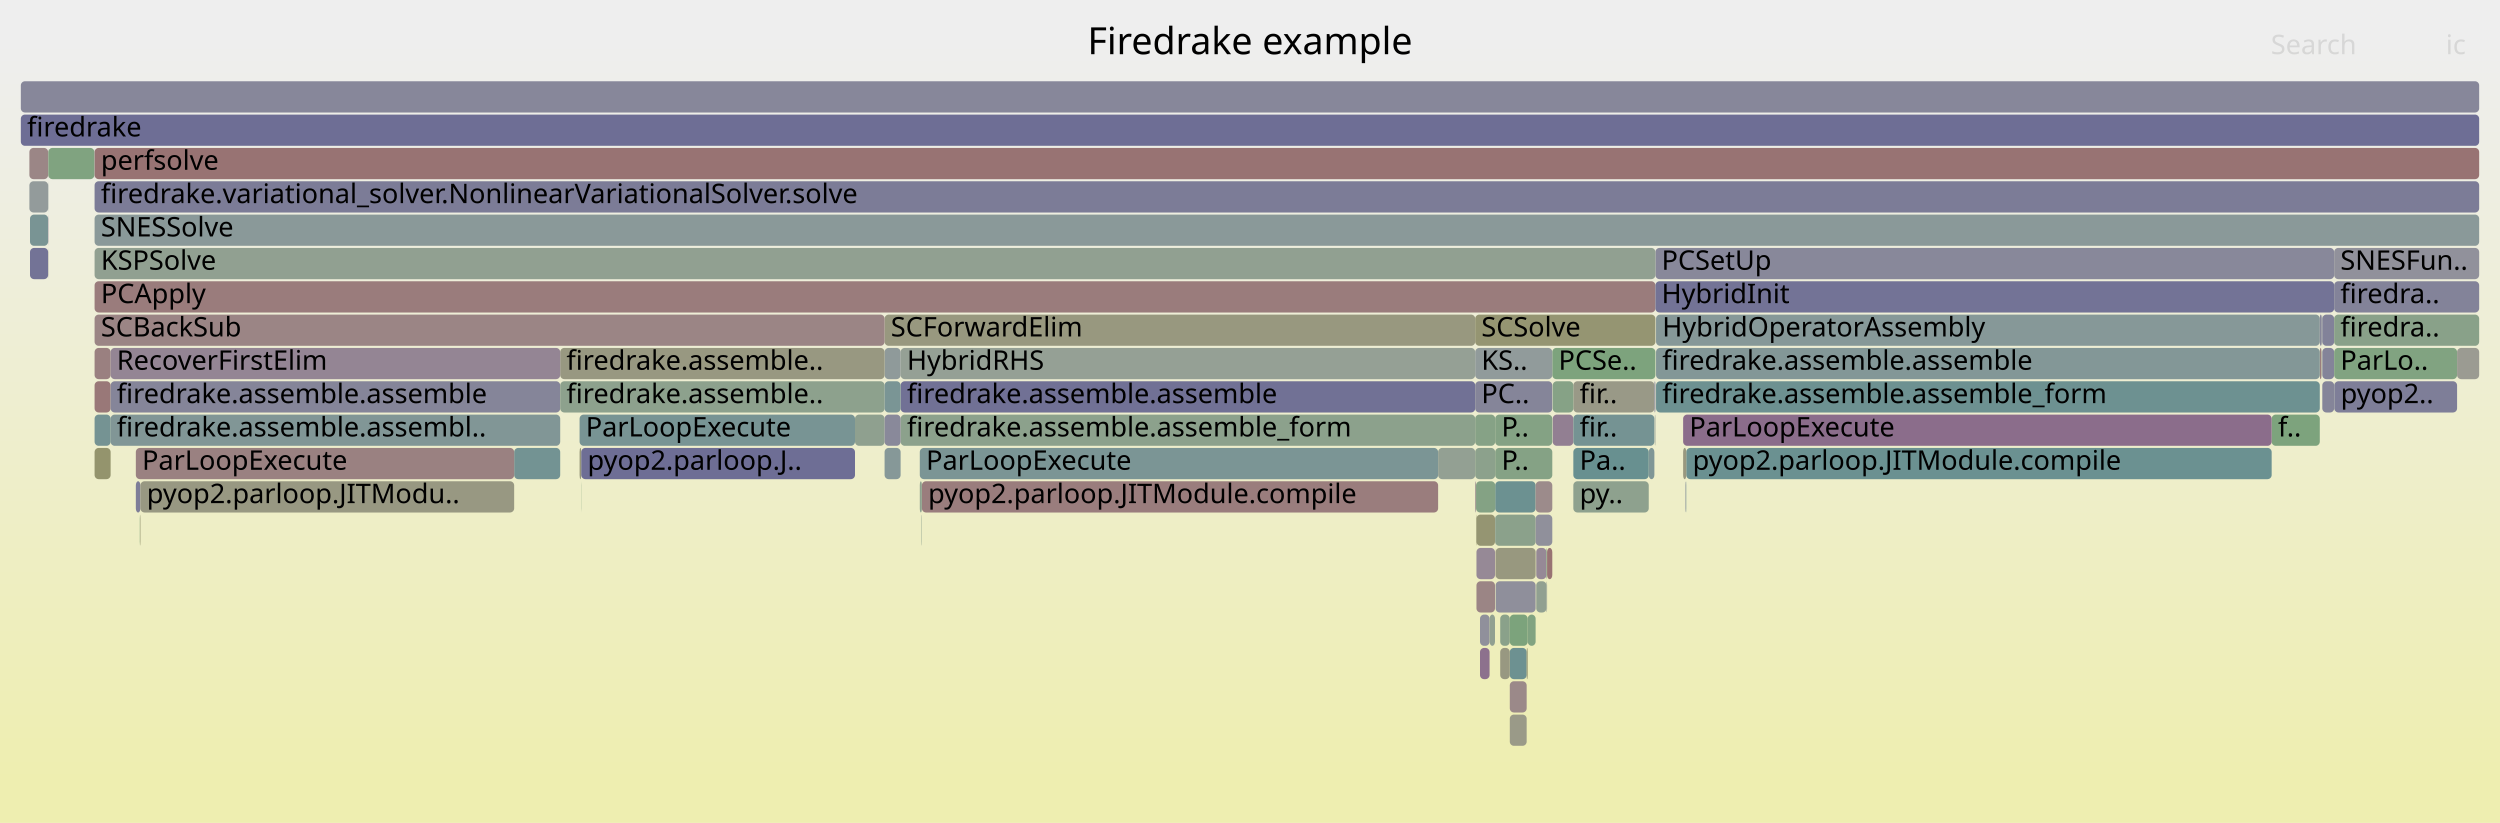
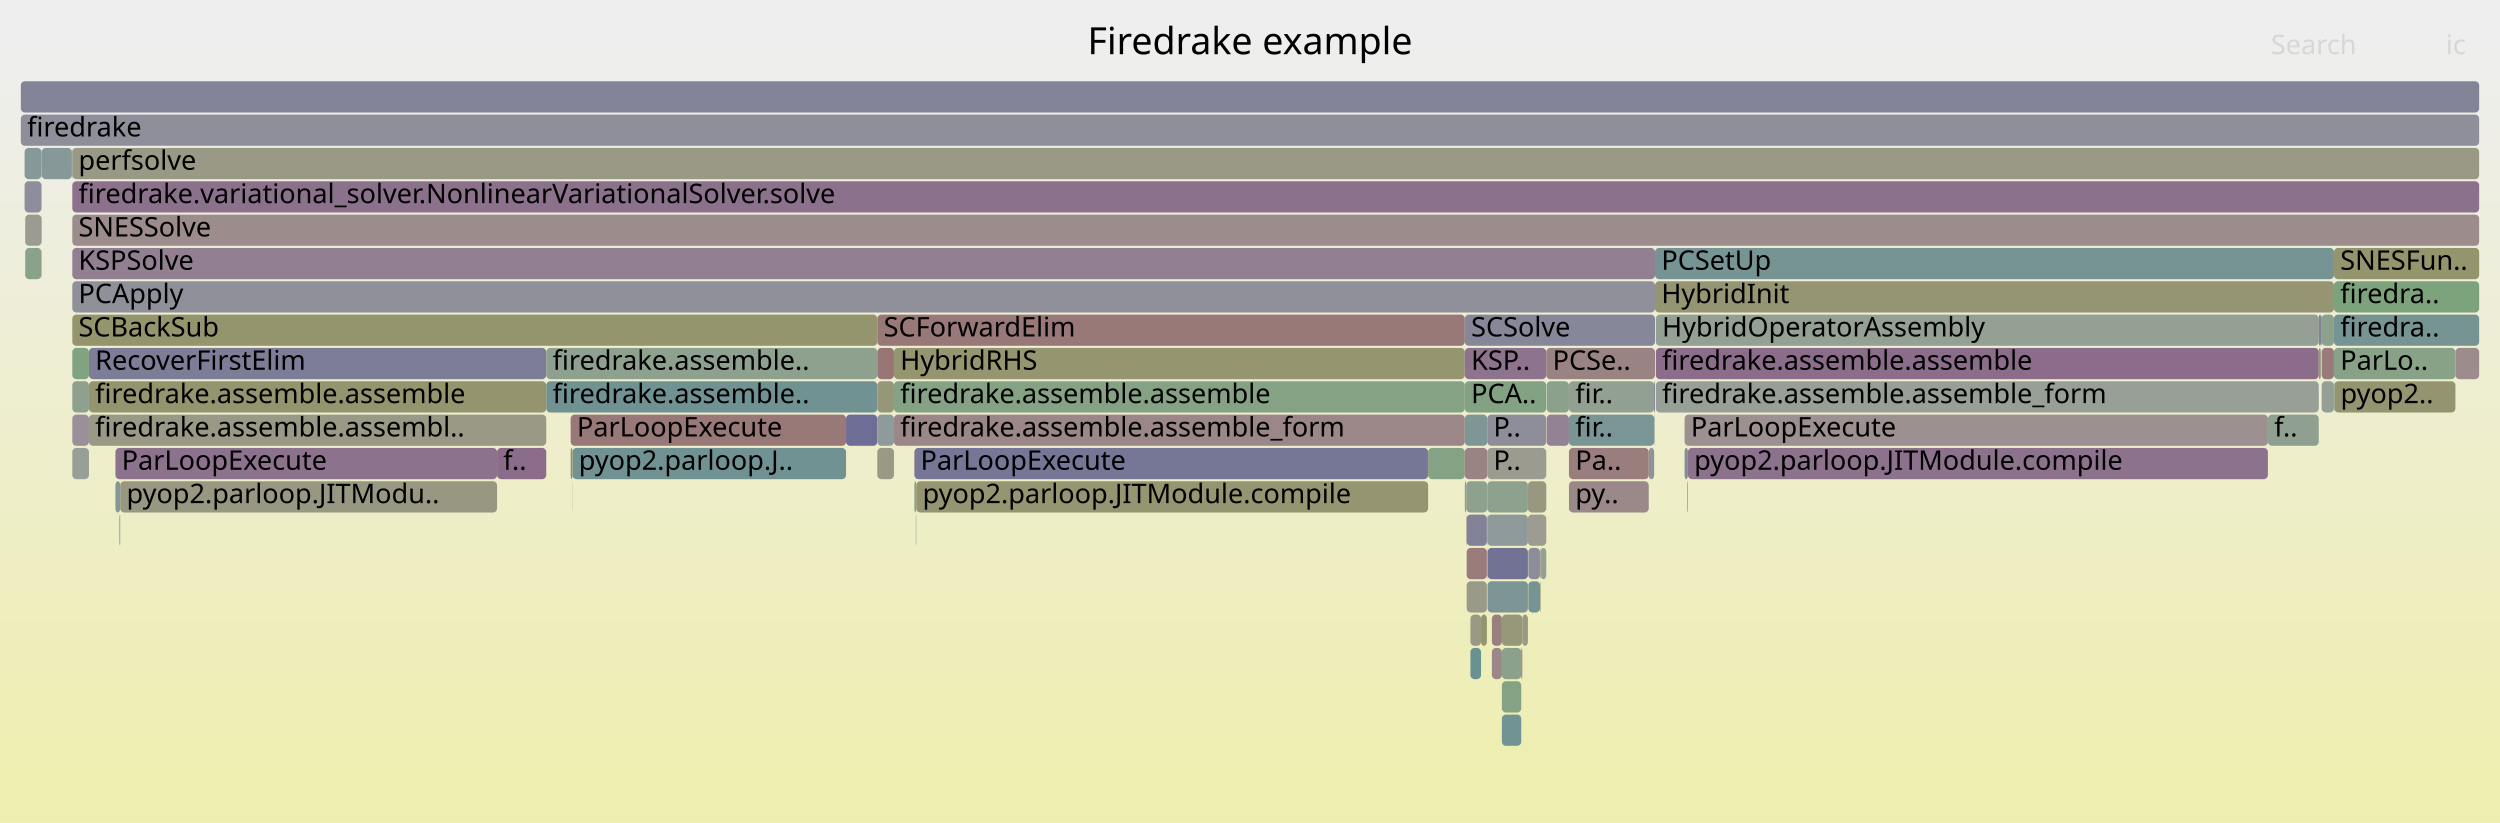
<svg xmlns="http://www.w3.org/2000/svg" version="1.1" width="1200" height="395" viewBox="0 0 1200 395">
  <defs>
    <linearGradient id="background" y1="0" y2="1" x1="0" x2="0">
      <stop stop-color="#eeeeee" offset="5%" />
      <stop stop-color="#eeeeb0" offset="95%" />
    </linearGradient>
  </defs>
  <style type="text/css">
	text { font-family:Verdana; font-size:13px; fill:rgb(0,0,0); }
	#search, #ignorecase { opacity:0.1; cursor:pointer; }
	#search:hover, #search.show, #ignorecase:hover, #ignorecase.show { opacity:1; }
	#subtitle { text-anchor:middle; font-color:rgb(160,160,160); }
	#title { text-anchor:middle; font-size:18px}
	#unzoom { cursor:pointer; }
	#frames &gt; *:hover { stroke:black; stroke-width:0.5; cursor:pointer; }
	.hide { display:none; }
	.parent { opacity:0.5; }
</style>
  <rect x="0.0" y="0" width="1200.0" height="395.0" fill="url(#background)" />
  <text id="title" x="600.00" y="26">Firedrake example</text>
  <text id="details" x="10.00" y="377"> </text>
  <text id="unzoom" x="10.00" y="26" class="hide">Reset Zoom</text>
  <text id="search" x="1090.00" y="26">Search</text>
  <text id="ignorecase" x="1174.00" y="26">ic</text>
  <text id="matched" x="1090.00" y="377"> </text>
  <g id="frames">
    <g>
-       <rect x="441.5" y="215" width="248.8" height="15.0" fill="rgb(122.926,148.907,148.907)" rx="2" ry="2" />
-       <text x="444.54" y="225.5">ParLoopExecute</text>
-     </g>
-     <g>
-       <rect x="45.4" y="71" width="1144.6" height="15.0" fill="rgb(152.411,115.154,115.154)" rx="2" ry="2" />
-       <text x="48.42" y="81.5">perfsolve</text>
-     </g>
-     <g>
-       <rect x="690.3" y="215" width="17.8" height="15.0" fill="rgb(147.385,159.728,147.385)" rx="2" ry="2" />
-       <text x="693.29" y="225.5" />
-     </g>
-     <g>
-       <rect x="794.6" y="119" width="325.8" height="15.0" fill="rgb(136.49,136.49,153.837)" rx="2" ry="2" />
-       <text x="797.55" y="129.5">PCSetUp</text>
-     </g>
-     <g>
-       <rect x="809.0" y="231" width="0.2" height="15.0" fill="rgb(135.833,135.833,153.71)" rx="2" ry="2" />
-       <text x="812.05" y="241.5" />
-     </g>
-     <g>
-       <rect x="720.1" y="295" width="4.6" height="15.0" fill="rgb(137.551,161.329,137.551)" rx="2" ry="2" />
-       <text x="723.13" y="305.5" />
-     </g>
-     <g>
-       <rect x="45.4" y="167" width="7.7" height="15.0" fill="rgb(154.121,128.257,128.257)" rx="2" ry="2" />
-       <text x="48.42" y="177.5" />
-     </g>
-     <g>
-       <rect x="745.1" y="167" width="49.5" height="15.0" fill="rgb(124.757,163.412,124.757)" rx="2" ry="2" />
-       <text x="748.09" y="177.5">PCSe..</text>
-     </g>
-     <g>
-       <rect x="45.4" y="183" width="7.7" height="15.0" fill="rgb(153.06,120.127,120.127)" rx="2" ry="2" />
-       <text x="48.42" y="193.5" />
-     </g>
-     <g>
-       <rect x="45.4" y="103" width="1144.6" height="15.0" fill="rgb(137.661,152.727,152.727)" rx="2" ry="2" />
-       <text x="48.42" y="113.5">SNESSolve</text>
-     </g>
-     <g>
-       <rect x="1114.4" y="151" width="0.3" height="15.0" fill="rgb(147.119,155.179,155.179)" rx="2" ry="2" />
-       <text x="1117.45" y="161.5" />
-     </g>
-     <g>
-       <rect x="67.1" y="247" width="0.1" height="15.0" fill="rgb(123.915,163.549,123.915)" rx="2" ry="2" />
-       <text x="70.05" y="257.5" />
-     </g>
-     <g>
-       <rect x="717.7" y="247" width="19.4" height="15.0" fill="rgb(139.423,161.024,139.423)" rx="2" ry="2" />
-       <text x="720.72" y="257.5" />
-     </g>
-     <g>
-       <rect x="708.7" y="263" width="8.9" height="15.0" fill="rgb(149.649,136.6,149.649)" rx="2" ry="2" />
-       <text x="711.71" y="273.5" />
-     </g>
-     <g>
-       <rect x="14.1" y="87" width="9.0" height="15.0" fill="rgb(146.616,155.049,155.049)" rx="2" ry="2" />
-       <text x="17.13" y="97.5" />
-     </g>
-     <g>
-       <rect x="1120.4" y="119" width="69.6" height="15.0" fill="rgb(144.545,144.545,155.396)" rx="2" ry="2" />
-       <text x="1123.38" y="129.5">SNESFun..</text>
-     </g>
-     <g>
-       <rect x="14.4" y="119" width="8.7" height="15.0" fill="rgb(115.009,115.009,149.679)" rx="2" ry="2" />
-       <text x="17.41" y="129.5" />
-     </g>
-     <g>
-       <rect x="65.2" y="231" width="2.2" height="15.0" fill="rgb(126.169,126.169,151.839)" rx="2" ry="2" />
-       <text x="68.20" y="241.5" />
-     </g>
-     <g>
-       <rect x="724.7" y="327" width="8.1" height="15.0" fill="rgb(155.235,136.803,136.803)" rx="2" ry="2" />
-       <text x="727.72" y="337.5" />
-     </g>
-     <g>
-       <rect x="278.2" y="199" width="132.2" height="15.0" fill="rgb(120.1,148.174,148.174)" rx="2" ry="2" />
-       <text x="281.17" y="209.5">ParLoopExecute</text>
-     </g>
-     <g>
-       <rect x="794.9" y="151" width="318.6" height="15.0" fill="rgb(134.227,151.837,151.837)" rx="2" ry="2" />
-       <text x="797.89" y="161.5">HybridOperatorAssembly</text>
-     </g>
-     <g>
-       <rect x="442.5" y="231" width="247.8" height="15.0" fill="rgb(153.644,124.606,124.606)" rx="2" ry="2" />
-       <text x="445.48" y="241.5">pyop2.parloop.JITModule.compile</text>
-     </g>
-     <g>
-       <rect x="432.3" y="167" width="275.8" height="15.0" fill="rgb(148.516,159.544,148.516)" rx="2" ry="2" />
-       <text x="435.34" y="177.5">HybridRHS</text>
-     </g>
-     <g>
-       <rect x="717.7" y="215" width="27.4" height="15.0" fill="rgb(133.019,162.067,133.019)" rx="2" ry="2" />
-       <text x="720.72" y="225.5">P..</text>
-     </g>
-     <g>
-       <rect x="1114.7" y="151" width="5.7" height="15.0" fill="rgb(130.26,130.26,152.631)" rx="2" ry="2" />
-       <text x="1117.70" y="161.5" />
-     </g>
-     <g>
-       <rect x="724.7" y="311" width="8.1" height="15.0" fill="rgb(108.845,145.256,145.256)" rx="2" ry="2" />
-       <text x="727.72" y="321.5" />
-     </g>
-     <g>
-       <rect x="809.4" y="215" width="281.0" height="15.0" fill="rgb(107.276,144.849,144.849)" rx="2" ry="2" />
-       <text x="812.45" y="225.5">pyop2.parloop.JITModule.compile</text>
-     </g>
-     <g>
-       <rect x="424.6" y="151" width="283.5" height="15.0" fill="rgb(151.611,151.611,127.036)" rx="2" ry="2" />
-       <text x="427.59" y="161.5">SCForwardElim</text>
-     </g>
-     <g>
-       <rect x="1120.4" y="183" width="0.1" height="15.0" fill="rgb(114.706,146.776,146.776)" rx="2" ry="2" />
-       <text x="1123.38" y="193.5" />
-     </g>
-     <g>
-       <rect x="742.3" y="279" width="0.3" height="15.0" fill="rgb(150.536,159.215,150.536)" rx="2" ry="2" />
-       <text x="745.32" y="289.5" />
-     </g>
-     <g>
-       <rect x="732.8" y="311" width="0.5" height="15.0" fill="rgb(148.906,148.906,113.931)" rx="2" ry="2" />
-       <text x="735.78" y="321.5" />
-     </g>
-     <g>
-       <rect x="708.5" y="247" width="0.2" height="15.0" fill="rgb(148.118,148.118,110.11)" rx="2" ry="2" />
-       <text x="711.52" y="257.5" />
-     </g>
-     <g>
-       <rect x="1114.7" y="183" width="5.7" height="15.0" fill="rgb(133.418,133.418,153.242)" rx="2" ry="2" />
-       <text x="1117.70" y="193.5" />
-     </g>
-     <g>
-       <rect x="794.9" y="183" width="318.6" height="15.0" fill="rgb(108.846,145.256,145.256)" rx="2" ry="2" />
-       <text x="797.89" y="193.5">firedrake.assemble.assemble_form</text>
-     </g>
-     <g>
-       <rect x="717.6" y="247" width="0.1" height="15.0" fill="rgb(138.727,153.003,153.003)" rx="2" ry="2" />
-       <text x="720.59" y="257.5" />
-     </g>
-     <g>
-       <rect x="1113.5" y="151" width="0.9" height="15.0" fill="rgb(134.055,134.055,153.365)" rx="2" ry="2" />
-       <text x="1116.46" y="161.5" />
-     </g>
-     <g>
-       <rect x="432.3" y="183" width="275.8" height="15.0" fill="rgb(112.611,112.611,149.215)" rx="2" ry="2" />
-       <text x="435.34" y="193.5">firedrake.assemble.assemble</text>
-     </g>
-     <g>
-       <rect x="45.4" y="119" width="749.2" height="15.0" fill="rgb(145.283,160.07,145.283)" rx="2" ry="2" />
-       <text x="48.42" y="129.5">KSPSolve</text>
-     </g>
-     <g>
-       <rect x="278.2" y="215" width="0.8" height="15.0" fill="rgb(150.333,150.333,120.847)" rx="2" ry="2" />
-       <text x="281.17" y="225.5" />
-     </g>
-     <g>
-       <rect x="53.1" y="183" width="215.8" height="15.0" fill="rgb(132.755,132.755,153.114)" rx="2" ry="2" />
-       <text x="56.05" y="193.5">firedrake.assemble.assemble</text>
-     </g>
-     <g>
-       <rect x="807.9" y="215" width="1.5" height="15.0" fill="rgb(151.665,151.665,127.298)" rx="2" ry="2" />
-       <text x="810.91" y="225.5" />
-     </g>
-     <g>
-       <rect x="708.1" y="183" width="37.0" height="15.0" fill="rgb(133.442,133.442,153.247)" rx="2" ry="2" />
-       <text x="711.06" y="193.5">PC..</text>
-     </g>
-     <g>
-       <rect x="45.4" y="215" width="7.7" height="15.0" fill="rgb(147.873,147.873,108.923)" rx="2" ry="2" />
-       <text x="48.42" y="225.5" />
-     </g>
-     <g>
-       <rect x="710.4" y="311" width="4.6" height="15.0" fill="rgb(140.622,113.469,140.622)" rx="2" ry="2" />
-       <text x="713.38" y="321.5" />
-     </g>
-     <g>
-       <rect x="1120.4" y="151" width="69.6" height="15.0" fill="rgb(136.522,161.496,136.522)" rx="2" ry="2" />
-       <text x="1123.38" y="161.5">firedra..</text>
-     </g>
-     <g>
-       <rect x="755.2" y="215" width="36.2" height="15.0" fill="rgb(104.486,144.126,144.126)" rx="2" ry="2" />
-       <text x="758.21" y="225.5">Pa..</text>
-     </g>
-     <g>
-       <rect x="1114.7" y="167" width="5.7" height="15.0" fill="rgb(132.194,132.194,153.005)" rx="2" ry="2" />
-       <text x="1117.70" y="177.5" />
-     </g>
-     <g>
-       <rect x="45.4" y="151" width="379.2" height="15.0" fill="rgb(154.778,133.298,133.298)" rx="2" ry="2" />
-       <text x="48.42" y="161.5">SCBackSub</text>
-     </g>
-     <g>
-       <rect x="1090.4" y="199" width="23.1" height="15.0" fill="rgb(125.195,163.34,125.195)" rx="2" ry="2" />
-       <text x="1093.44" y="209.5">f..</text>
-     </g>
-     <g>
-       <rect x="246.8" y="215" width="22.1" height="15.0" fill="rgb(115.438,146.965,146.965)" rx="2" ry="2" />
-       <text x="249.76" y="225.5" />
-     </g>
-     <g>
-       <rect x="14.4" y="103" width="8.7" height="15.0" fill="rgb(120.885,148.377,148.377)" rx="2" ry="2" />
-       <text x="17.41" y="113.5" />
-     </g>
-     <g>
-       <rect x="708.1" y="199" width="9.6" height="15.0" fill="rgb(133.692,161.957,133.692)" rx="2" ry="2" />
-       <text x="711.06" y="209.5" />
-     </g>
-     <g>
-       <rect x="1113.5" y="167" width="0.8" height="15.0" fill="rgb(153.745,125.377,125.377)" rx="2" ry="2" />
-       <text x="1116.46" y="177.5" />
-     </g>
-     <g>
-       <rect x="53.1" y="199" width="215.8" height="15.0" fill="rgb(128.999,150.481,150.481)" rx="2" ry="2" />
-       <text x="56.05" y="209.5">firedrake.assemble.assembl..</text>
-     </g>
-     <g>
-       <rect x="717.9" y="279" width="19.2" height="15.0" fill="rgb(142.809,142.809,155.06)" rx="2" ry="2" />
-       <text x="720.87" y="289.5" />
-     </g>
-     <g>
-       <rect x="441.5" y="231" width="1.0" height="15.0" fill="rgb(142.094,160.589,142.094)" rx="2" ry="2" />
-       <text x="444.54" y="241.5" />
-     </g>
-     <g>
-       <rect x="442.3" y="247" width="0.2" height="15.0" fill="rgb(142.552,160.515,142.552)" rx="2" ry="2" />
-       <text x="445.30" y="257.5" />
-     </g>
-     <g>
-       <rect x="23.1" y="71" width="0.1" height="15.0" fill="rgb(152.346,114.649,114.649)" rx="2" ry="2" />
-       <text x="26.10" y="81.5" />
-     </g>
-     <g>
-       <rect x="745.3" y="199" width="9.9" height="15.0" fill="rgb(145.894,126.978,145.894)" rx="2" ry="2" />
-       <text x="748.25" y="209.5" />
-     </g>
-     <g>
-       <rect x="737.4" y="263" width="4.9" height="15.0" fill="rgb(149.742,136.838,149.742)" rx="2" ry="2" />
-       <text x="740.36" y="273.5" />
-     </g>
-     <g>
-       <rect x="807.9" y="199" width="282.5" height="15.0" fill="rgb(139.033,109.396,139.033)" rx="2" ry="2" />
-       <text x="810.91" y="209.5">ParLoopExecute</text>
-     </g>
-     <g>
-       <rect x="23.1" y="119" width="0.1" height="15.0" fill="rgb(153.195,153.195,134.713)" rx="2" ry="2" />
-       <text x="26.10" y="129.5" />
-     </g>
-     <g>
-       <rect x="45.4" y="87" width="1144.6" height="15.0" fill="rgb(124.289,124.289,151.475)" rx="2" ry="2" />
-       <text x="48.42" y="97.5">firedrake.variational_solver.NonlinearVariationalSolver.solve</text>
-     </g>
-     <g>
-       <rect x="424.6" y="167" width="7.7" height="15.0" fill="rgb(143.324,154.195,154.195)" rx="2" ry="2" />
-       <text x="427.59" y="177.5" />
-     </g>
-     <g>
-       <rect x="708.7" y="247" width="8.9" height="15.0" fill="rgb(148.818,148.818,113.503)" rx="2" ry="2" />
-       <text x="711.71" y="257.5" />
-     </g>
-     <g>
-       <rect x="278.9" y="231" width="0.1" height="15.0" fill="rgb(130.789,162.43,130.789)" rx="2" ry="2" />
-       <text x="281.88" y="241.5" />
-     </g>
-     <g>
-       <rect x="755.2" y="183" width="38.9" height="15.0" fill="rgb(153.18,153.18,134.639)" rx="2" ry="2" />
-       <text x="758.21" y="193.5">fir..</text>
-     </g>
-     <g>
-       <rect x="708.1" y="215" width="9.6" height="15.0" fill="rgb(139.659,160.986,139.659)" rx="2" ry="2" />
-       <text x="711.06" y="225.5" />
-     </g>
-     <g>
-       <rect x="268.9" y="183" width="155.7" height="15.0" fill="rgb(140.81,160.798,140.81)" rx="2" ry="2" />
-       <text x="271.90" y="193.5">firedrake.assemble..</text>
-     </g>
-     <g>
-       <rect x="794.3" y="199" width="0.3" height="15.0" fill="rgb(149.251,159.424,149.251)" rx="2" ry="2" />
-       <text x="797.34" y="209.5" />
-     </g>
-     <g>
-       <rect x="432.3" y="199" width="275.8" height="15.0" fill="rgb(139.876,160.95,139.876)" rx="2" ry="2" />
-       <text x="435.34" y="209.5">firedrake.assemble.assemble_form</text>
-     </g>
-     <g>
-       <rect x="745.3" y="183" width="9.9" height="15.0" fill="rgb(134.213,161.872,134.213)" rx="2" ry="2" />
-       <text x="748.25" y="193.5" />
-     </g>
-     <g>
-       <rect x="737.1" y="247" width="8.0" height="15.0" fill="rgb(143.514,143.514,155.196)" rx="2" ry="2" />
-       <text x="740.12" y="257.5" />
-     </g>
-     <g>
-       <rect x="717.7" y="231" width="19.4" height="15.0" fill="rgb(107.714,144.963,144.963)" rx="2" ry="2" />
-       <text x="720.72" y="241.5" />
-     </g>
-     <g>
-       <rect x="742.3" y="263" width="0.3" height="15.0" fill="rgb(126.531,163.123,126.531)" rx="2" ry="2" />
-       <text x="745.32" y="273.5" />
-     </g>
-     <g>
-       <rect x="1120.4" y="167" width="59.0" height="15.0" fill="rgb(129.285,162.675,129.285)" rx="2" ry="2" />
-       <text x="1123.38" y="177.5">ParLo..</text>
-     </g>
-     <g>
-       <rect x="710.4" y="295" width="4.6" height="15.0" fill="rgb(144.355,144.355,155.359)" rx="2" ry="2" />
-       <text x="713.38" y="305.5" />
-     </g>
-     <g>
-       <rect x="724.7" y="295" width="8.6" height="15.0" fill="rgb(124.392,163.471,124.392)" rx="2" ry="2" />
-       <text x="727.72" y="305.5" />
-     </g>
-     <g>
-       <rect x="708.5" y="231" width="9.2" height="15.0" fill="rgb(131.91,162.247,131.91)" rx="2" ry="2" />
-       <text x="711.52" y="241.5" />
-     </g>
-     <g>
-       <rect x="791.4" y="215" width="2.7" height="15.0" fill="rgb(127.216,150.019,150.019)" rx="2" ry="2" />
-       <text x="794.42" y="225.5" />
-     </g>
-     <g>
-       <rect x="14.1" y="71" width="9.0" height="15.0" fill="rgb(154.867,133.984,133.984)" rx="2" ry="2" />
-       <text x="17.13" y="81.5" />
-     </g>
-     <g>
-       <rect x="10.0" y="55" width="1180.0" height="15.0" fill="rgb(110.26,110.26,148.76)" rx="2" ry="2" />
+       <rect x="739.2" y="279" width="0.3" height="15.0" fill="rgb(149.682,149.682,117.69)" rx="2" ry="2" />
+       <text x="742.20" y="289.5" />
+     </g>
+     <g>
+       <rect x="705.8" y="295" width="5.1" height="15.0" fill="rgb(152.647,152.647,132.058)" rx="2" ry="2" />
+       <text x="708.83" y="305.5" />
+     </g>
+     <g>
+       <rect x="406.1" y="199" width="15.0" height="15.0" fill="rgb(109.06,109.06,148.528)" rx="2" ry="2" />
+       <text x="409.11" y="209.5" />
+     </g>
+     <g>
+       <rect x="11.8" y="87" width="8.1" height="15.0" fill="rgb(140.787,140.787,154.668)" rx="2" ry="2" />
+       <text x="14.78" y="97.5" />
+     </g>
+     <g>
+       <rect x="720.9" y="311" width="9.3" height="15.0" fill="rgb(139.377,161.032,139.377)" rx="2" ry="2" />
+       <text x="723.91" y="321.5" />
+     </g>
+     <g>
+       <rect x="34.7" y="167" width="8.0" height="15.0" fill="rgb(128.717,162.767,128.717)" rx="2" ry="2" />
+       <text x="37.66" y="177.5" />
+     </g>
+     <g>
+       <rect x="12.1" y="103" width="7.8" height="15.0" fill="rgb(155.458,155.458,145.68)" rx="2" ry="2" />
+       <text x="15.06" y="113.5" />
+     </g>
+     <g>
+       <rect x="794.8" y="151" width="318.2" height="15.0" fill="rgb(147.575,159.697,147.575)" rx="2" ry="2" />
+       <text x="797.79" y="161.5">HybridOperatorAssembly</text>
+     </g>
+     <g>
+       <rect x="733.4" y="231" width="8.8" height="15.0" fill="rgb(151.977,151.977,128.812)" rx="2" ry="2" />
+       <text x="736.40" y="241.5" />
+     </g>
+     <g>
+       <rect x="713.9" y="231" width="19.5" height="15.0" fill="rgb(141.847,160.63,141.847)" rx="2" ry="2" />
+       <text x="716.85" y="241.5" />
+     </g>
+     <g>
+       <rect x="1113.9" y="167" width="0.2" height="15.0" fill="rgb(114.949,146.839,146.839)" rx="2" ry="2" />
+       <text x="1116.93" y="177.5" />
+     </g>
+     <g>
+       <rect x="57.3" y="247" width="0.2" height="15.0" fill="rgb(150.79,139.523,150.79)" rx="2" ry="2" />
+       <text x="60.32" y="257.5" />
+     </g>
+     <g>
+       <rect x="703.8" y="231" width="10.1" height="15.0" fill="rgb(142.416,160.537,142.416)" rx="2" ry="2" />
+       <text x="706.76" y="241.5" />
+     </g>
+     <g>
+       <rect x="1088.6" y="199" width="24.4" height="15.0" fill="rgb(144.155,160.254,144.155)" rx="2" ry="2" />
+       <text x="1091.62" y="209.5">f..</text>
+     </g>
+     <g>
+       <rect x="714.0" y="263" width="19.4" height="15.0" fill="rgb(113.534,113.534,149.394)" rx="2" ry="2" />
+       <text x="717.02" y="273.5" />
+     </g>
+     <g>
+       <rect x="704.0" y="263" width="9.7" height="15.0" fill="rgb(153.433,122.987,122.987)" rx="2" ry="2" />
+       <text x="707.04" y="273.5" />
+     </g>
+     <g>
+       <rect x="733.4" y="247" width="8.8" height="15.0" fill="rgb(155.556,155.556,146.156)" rx="2" ry="2" />
+       <text x="736.40" y="257.5" />
+     </g>
+     <g>
+       <rect x="1120.3" y="151" width="69.7" height="15.0" fill="rgb(118.245,147.693,147.693)" rx="2" ry="2" />
+       <text x="1123.32" y="161.5">firedra..</text>
+     </g>
+     <g>
+       <rect x="438.9" y="231" width="0.9" height="15.0" fill="rgb(140.053,160.922,140.053)" rx="2" ry="2" />
+       <text x="441.85" y="241.5" />
+     </g>
+     <g>
+       <rect x="703.1" y="231" width="0.7" height="15.0" fill="rgb(154.5,154.5,141.038)" rx="2" ry="2" />
+       <text x="706.13" y="241.5" />
+     </g>
+     <g>
+       <rect x="238.6" y="215" width="23.6" height="15.0" fill="rgb(138.503,108.04,138.503)" rx="2" ry="2" />
+       <text x="241.55" y="225.5">f..</text>
+     </g>
+     <g>
+       <rect x="716.1" y="311" width="4.8" height="15.0" fill="rgb(154.969,134.762,134.762)" rx="2" ry="2" />
+       <text x="719.13" y="321.5" />
+     </g>
+     <g>
+       <rect x="703.1" y="199" width="10.8" height="15.0" fill="rgb(125.527,149.581,149.581)" rx="2" ry="2" />
+       <text x="706.13" y="209.5" />
+     </g>
+     <g>
+       <rect x="34.7" y="183" width="8.0" height="15.0" fill="rgb(143.494,160.361,143.494)" rx="2" ry="2" />
+       <text x="37.66" y="193.5" />
+     </g>
+     <g>
+       <rect x="739.5" y="263" width="2.7" height="15.0" fill="rgb(146.579,159.859,146.579)" rx="2" ry="2" />
+       <text x="742.46" y="273.5" />
+     </g>
+     <g>
+       <rect x="794.8" y="167" width="318.2" height="15.0" fill="rgb(138.854,108.938,138.854)" rx="2" ry="2" />
+       <text x="797.79" y="177.5">firedrake.assemble.assemble</text>
+     </g>
+     <g>
+       <rect x="794.0" y="183" width="0.4" height="15.0" fill="rgb(111.731,111.731,149.045)" rx="2" ry="2" />
+       <text x="796.97" y="193.5" />
+     </g>
+     <g>
+       <rect x="713.9" y="199" width="28.3" height="15.0" fill="rgb(142.037,142.037,154.91)" rx="2" ry="2" />
+       <text x="716.85" y="209.5">P..</text>
+     </g>
+     <g>
+       <rect x="1120.5" y="183" width="58.1" height="15.0" fill="rgb(148.489,148.489,111.907)" rx="2" ry="2" />
+       <text x="1123.45" y="193.5">pyop2..</text>
+     </g>
+     <g>
+       <rect x="274.7" y="231" width="0.1" height="15.0" fill="rgb(154.289,154.289,140.015)" rx="2" ry="2" />
+       <text x="277.66" y="241.5" />
+     </g>
+     <g>
+       <rect x="12.1" y="119" width="7.8" height="15.0" fill="rgb(138.298,161.207,138.298)" rx="2" ry="2" />
+       <text x="15.06" y="129.5" />
+     </g>
+     <g>
+       <rect x="42.7" y="167" width="219.5" height="15.0" fill="rgb(125.237,125.237,151.659)" rx="2" ry="2" />
+       <text x="45.67" y="177.5">RecoverFirstElim</text>
+     </g>
+     <g>
+       <rect x="685.5" y="215" width="17.6" height="15.0" fill="rgb(133.081,162.057,133.081)" rx="2" ry="2" />
+       <text x="688.52" y="225.5" />
+     </g>
+     <g>
+       <rect x="753.1" y="231" width="38.3" height="15.0" fill="rgb(155.297,137.278,137.278)" rx="2" ry="2" />
+       <text x="756.14" y="241.5">py..</text>
+     </g>
+     <g>
+       <rect x="703.1" y="215" width="10.8" height="15.0" fill="rgb(154.418,130.537,130.537)" rx="2" ry="2" />
+       <text x="706.13" y="225.5" />
+     </g>
+     <g>
+       <rect x="55.4" y="231" width="2.3" height="15.0" fill="rgb(130.335,150.828,150.828)" rx="2" ry="2" />
+       <text x="58.40" y="241.5" />
+     </g>
+     <g>
+       <rect x="34.7" y="71" width="1155.3" height="15.0" fill="rgb(153.107,153.107,134.289)" rx="2" ry="2" />
+       <text x="37.66" y="81.5">perfsolve</text>
+     </g>
+     <g>
+       <rect x="733.6" y="263" width="5.6" height="15.0" fill="rgb(139.615,139.615,154.442)" rx="2" ry="2" />
+       <text x="736.65" y="273.5" />
+     </g>
+     <g>
+       <rect x="42.7" y="199" width="219.5" height="15.0" fill="rgb(152.911,152.911,133.34)" rx="2" ry="2" />
+       <text x="45.67" y="209.5">firedrake.assemble.assembl..</text>
+     </g>
+     <g>
+       <rect x="1120.3" y="119" width="69.7" height="15.0" fill="rgb(147.915,147.915,109.128)" rx="2" ry="2" />
+       <text x="1123.32" y="129.5">SNESFun..</text>
+     </g>
+     <g>
+       <rect x="262.2" y="183" width="158.9" height="15.0" fill="rgb(112.079,146.095,146.095)" rx="2" ry="2" />
+       <text x="265.24" y="193.5">firedrake.assemble..</text>
+     </g>
+     <g>
+       <rect x="34.5" y="71" width="0.2" height="15.0" fill="rgb(132.7,151.441,151.441)" rx="2" ry="2" />
+       <text x="37.48" y="81.5" />
+     </g>
+     <g>
+       <rect x="742.4" y="183" width="10.7" height="15.0" fill="rgb(140.094,160.915,140.094)" rx="2" ry="2" />
+       <text x="745.39" y="193.5" />
+     </g>
+     <g>
+       <rect x="713.9" y="247" width="19.5" height="15.0" fill="rgb(141.666,153.765,153.765)" rx="2" ry="2" />
+       <text x="716.85" y="257.5" />
+     </g>
+     <g>
+       <rect x="704.0" y="247" width="9.7" height="15.0" fill="rgb(129.209,129.209,152.428)" rx="2" ry="2" />
+       <text x="707.04" y="257.5" />
+     </g>
+     <g>
+       <rect x="720.9" y="327" width="9.3" height="15.0" fill="rgb(132.91,162.084,132.91)" rx="2" ry="2" />
+       <text x="723.91" y="337.5" />
+     </g>
+     <g>
+       <rect x="704.0" y="279" width="9.7" height="15.0" fill="rgb(153.746,153.746,137.386)" rx="2" ry="2" />
+       <text x="707.04" y="289.5" />
+     </g>
+     <g>
+       <rect x="794.4" y="119" width="325.9" height="15.0" fill="rgb(118.471,147.752,147.752)" rx="2" ry="2" />
+       <text x="797.44" y="129.5">PCSetUp</text>
+     </g>
+     <g>
+       <rect x="429.1" y="199" width="274.0" height="15.0" fill="rgb(155.027,135.205,135.205)" rx="2" ry="2" />
+       <text x="432.10" y="209.5">firedrake.assemble.assemble_form</text>
+     </g>
+     <g>
+       <rect x="438.9" y="215" width="246.6" height="15.0" fill="rgb(117.82,117.82,150.223)" rx="2" ry="2" />
+       <text x="441.85" y="225.5">ParLoopExecute</text>
+     </g>
+     <g>
+       <rect x="429.1" y="167" width="274.0" height="15.0" fill="rgb(148.561,148.561,112.257)" rx="2" ry="2" />
+       <text x="432.10" y="177.5">HybridRHS</text>
+     </g>
+     <g>
+       <rect x="810.2" y="215" width="278.4" height="15.0" fill="rgb(140.788,113.895,140.788)" rx="2" ry="2" />
+       <text x="813.20" y="225.5">pyop2.parloop.JITModule.compile</text>
+     </g>
+     <g>
+       <rect x="57.2" y="247" width="0.1" height="15.0" fill="rgb(144.184,154.418,154.418)" rx="2" ry="2" />
+       <text x="60.20" y="257.5" />
+     </g>
+     <g>
+       <rect x="791.4" y="215" width="2.6" height="15.0" fill="rgb(145.372,145.372,155.556)" rx="2" ry="2" />
+       <text x="794.38" y="225.5" />
+     </g>
+     <g>
+       <rect x="262.2" y="167" width="158.9" height="15.0" fill="rgb(142.269,160.561,142.269)" rx="2" ry="2" />
+       <text x="265.24" y="177.5">firedrake.assemble..</text>
+     </g>
+     <g>
+       <rect x="19.9" y="87" width="0.1" height="15.0" fill="rgb(148.335,159.573,148.335)" rx="2" ry="2" />
+       <text x="22.85" y="97.5" />
+     </g>
+     <g>
+       <rect x="20.0" y="71" width="14.5" height="15.0" fill="rgb(135.391,152.138,152.138)" rx="2" ry="2" />
+       <text x="22.97" y="81.5" />
+     </g>
+     <g>
+       <rect x="703.1" y="167" width="39.1" height="15.0" fill="rgb(141.271,115.133,141.271)" rx="2" ry="2" />
+       <text x="706.13" y="177.5">KSP..</text>
+     </g>
+     <g>
+       <rect x="57.7" y="231" width="180.9" height="15.0" fill="rgb(152.175,152.175,129.772)" rx="2" ry="2" />
+       <text x="60.73" y="241.5">pyop2.parloop.JITModu..</text>
+     </g>
+     <g>
+       <rect x="753.1" y="183" width="40.9" height="15.0" fill="rgb(146.237,159.915,146.237)" rx="2" ry="2" />
+       <text x="756.14" y="193.5">fir..</text>
+     </g>
+     <g>
+       <rect x="34.7" y="135" width="759.7" height="15.0" fill="rgb(144.439,144.439,155.375)" rx="2" ry="2" />
+       <text x="37.66" y="145.5">PCApply</text>
+     </g>
+     <g>
+       <rect x="794.4" y="135" width="325.9" height="15.0" fill="rgb(149.329,149.329,115.979)" rx="2" ry="2" />
+       <text x="797.44" y="145.5">HybridInit</text>
+     </g>
+     <g>
+       <rect x="753.1" y="215" width="38.3" height="15.0" fill="rgb(153.765,125.535,125.535)" rx="2" ry="2" />
+       <text x="756.14" y="225.5">Pa..</text>
+     </g>
+     <g>
+       <rect x="794.2" y="199" width="0.2" height="15.0" fill="rgb(120.481,148.273,148.273)" rx="2" ry="2" />
+       <text x="797.22" y="209.5" />
+     </g>
+     <g>
+       <rect x="808.6" y="215" width="1.6" height="15.0" fill="rgb(138.139,138.139,154.156)" rx="2" ry="2" />
+       <text x="811.60" y="225.5" />
+     </g>
+     <g>
+       <rect x="730.7" y="295" width="2.7" height="15.0" fill="rgb(152.885,152.885,133.211)" rx="2" ry="2" />
+       <text x="733.71" y="305.5" />
+     </g>
+     <g>
+       <rect x="733.6" y="279" width="5.6" height="15.0" fill="rgb(119.142,147.926,147.926)" rx="2" ry="2" />
+       <text x="736.65" y="289.5" />
+     </g>
+     <g>
+       <rect x="1113.0" y="151" width="1.1" height="15.0" fill="rgb(128.584,128.584,152.306)" rx="2" ry="2" />
+       <text x="1116.03" y="161.5" />
+     </g>
+     <g>
+       <rect x="34.7" y="199" width="8.0" height="15.0" fill="rgb(152.56,144.06,152.56)" rx="2" ry="2" />
+       <text x="37.66" y="209.5" />
+     </g>
+     <g>
+       <rect x="429.1" y="183" width="274.0" height="15.0" fill="rgb(133.211,162.035,133.211)" rx="2" ry="2" />
+       <text x="432.10" y="193.5">firedrake.assemble.assemble</text>
+     </g>
+     <g>
+       <rect x="710.9" y="295" width="2.8" height="15.0" fill="rgb(147.998,147.998,109.529)" rx="2" ry="2" />
+       <text x="713.86" y="305.5" />
+     </g>
+     <g>
+       <rect x="273.9" y="199" width="132.2" height="15.0" fill="rgb(153.105,120.468,120.468)" rx="2" ry="2" />
+       <text x="276.92" y="209.5">ParLoopExecute</text>
+     </g>
+     <g>
+       <rect x="19.9" y="71" width="0.1" height="15.0" fill="rgb(111.597,111.597,149.019)" rx="2" ry="2" />
+       <text x="22.85" y="81.5" />
+     </g>
+     <g>
+       <rect x="808.6" y="199" width="280.0" height="15.0" fill="rgb(156.209,144.269,144.269)" rx="2" ry="2" />
+       <text x="811.60" y="209.5">ParLoopExecute</text>
+     </g>
+     <g>
+       <rect x="1120.3" y="183" width="0.2" height="15.0" fill="rgb(125.243,163.333,125.243)" rx="2" ry="2" />
+       <text x="1123.32" y="193.5" />
+     </g>
+     <g>
+       <rect x="1114.1" y="151" width="0.3" height="15.0" fill="rgb(108.877,108.877,148.492)" rx="2" ry="2" />
+       <text x="1117.12" y="161.5" />
+     </g>
+     <g>
+       <rect x="714.0" y="279" width="19.4" height="15.0" fill="rgb(125.013,149.448,149.448)" rx="2" ry="2" />
+       <text x="717.02" y="289.5" />
+     </g>
+     <g>
+       <rect x="703.1" y="183" width="39.1" height="15.0" fill="rgb(131.316,162.344,131.316)" rx="2" ry="2" />
+       <text x="706.13" y="193.5">PCA..</text>
+     </g>
+     <g>
+       <rect x="713.7" y="263" width="0.2" height="15.0" fill="rgb(153.055,153.055,134.038)" rx="2" ry="2" />
+       <text x="716.71" y="273.5" />
+     </g>
+     <g>
+       <rect x="10.0" y="55" width="1180.0" height="15.0" fill="rgb(143.009,143.009,155.099)" rx="2" ry="2" />
      <text x="13.00" y="65.5">firedrake</text>
    </g>
    <g>
-       <rect x="733.3" y="295" width="3.8" height="15.0" fill="rgb(128.818,162.751,128.818)" rx="2" ry="2" />
-       <text x="736.29" y="305.5" />
-     </g>
-     <g>
-       <rect x="809.2" y="231" width="0.2" height="15.0" fill="rgb(116.584,147.263,147.263)" rx="2" ry="2" />
-       <text x="812.23" y="241.5" />
-     </g>
-     <g>
-       <rect x="23.1" y="87" width="0.1" height="15.0" fill="rgb(130.74,150.933,150.933)" rx="2" ry="2" />
-       <text x="26.10" y="97.5" />
-     </g>
-     <g>
-       <rect x="708.1" y="231" width="0.4" height="15.0" fill="rgb(155.872,141.686,141.686)" rx="2" ry="2" />
-       <text x="711.06" y="241.5" />
-     </g>
-     <g>
-       <rect x="279.0" y="215" width="131.4" height="15.0" fill="rgb(109.977,109.977,148.705)" rx="2" ry="2" />
-       <text x="282.00" y="225.5">pyop2.parloop.J..</text>
-     </g>
-     <g>
-       <rect x="1114.3" y="167" width="0.1" height="15.0" fill="rgb(132.755,162.11,132.755)" rx="2" ry="2" />
-       <text x="1117.27" y="177.5" />
-     </g>
-     <g>
-       <rect x="45.4" y="135" width="749.2" height="15.0" fill="rgb(153.566,124.008,124.008)" rx="2" ry="2" />
-       <text x="48.42" y="145.5">PCApply</text>
-     </g>
-     <g>
-       <rect x="708.1" y="151" width="86.5" height="15.0" fill="rgb(149.02,149.02,114.482)" rx="2" ry="2" />
-       <text x="711.06" y="161.5">SCSolve</text>
-     </g>
-     <g>
-       <rect x="45.4" y="199" width="7.7" height="15.0" fill="rgb(116.949,147.357,147.357)" rx="2" ry="2" />
-       <text x="48.42" y="209.5" />
-     </g>
-     <g>
-       <rect x="23.1" y="103" width="0.1" height="15.0" fill="rgb(136.618,103.208,136.618)" rx="2" ry="2" />
-       <text x="26.10" y="113.5" />
-     </g>
-     <g>
-       <rect x="23.2" y="71" width="22.1" height="15.0" fill="rgb(128.038,162.878,128.038)" rx="2" ry="2" />
-       <text x="26.22" y="81.5" />
-     </g>
-     <g>
-       <rect x="65.2" y="215" width="181.6" height="15.0" fill="rgb(154.211,128.951,128.951)" rx="2" ry="2" />
-       <text x="68.20" y="225.5">ParLoopExecute</text>
-     </g>
-     <g>
-       <rect x="794.1" y="183" width="0.5" height="15.0" fill="rgb(133.579,133.579,153.273)" rx="2" ry="2" />
-       <text x="797.10" y="193.5" />
-     </g>
-     <g>
-       <rect x="708.7" y="279" width="8.9" height="15.0" fill="rgb(154.677,132.522,132.522)" rx="2" ry="2" />
-       <text x="711.71" y="289.5" />
-     </g>
-     <g>
-       <rect x="424.6" y="183" width="7.7" height="15.0" fill="rgb(121.923,148.647,148.647)" rx="2" ry="2" />
-       <text x="427.59" y="193.5" />
-     </g>
-     <g>
-       <rect x="1179.4" y="167" width="10.6" height="15.0" fill="rgb(155.494,155.494,145.857)" rx="2" ry="2" />
-       <text x="1182.40" y="177.5" />
-     </g>
-     <g>
-       <rect x="724.7" y="343" width="8.1" height="15.0" fill="rgb(153.552,153.552,136.446)" rx="2" ry="2" />
-       <text x="727.72" y="353.5" />
-     </g>
-     <g>
-       <rect x="742.6" y="263" width="2.5" height="15.0" fill="rgb(152.345,114.643,114.643)" rx="2" ry="2" />
-       <text x="745.55" y="273.5" />
-     </g>
-     <g>
-       <rect x="715.0" y="295" width="2.6" height="15.0" fill="rgb(144.976,160.12,144.976)" rx="2" ry="2" />
-       <text x="717.99" y="305.5" />
-     </g>
-     <g>
-       <rect x="10.0" y="39" width="1180.0" height="15.0" fill="rgb(135.286,135.286,153.604)" rx="2" ry="2" />
+       <rect x="705.8" y="311" width="5.1" height="15.0" fill="rgb(106.328,144.604,144.604)" rx="2" ry="2" />
+       <text x="708.83" y="321.5" />
+     </g>
+     <g>
+       <rect x="720.9" y="295" width="9.8" height="15.0" fill="rgb(150.63,150.63,122.286)" rx="2" ry="2" />
+       <text x="723.91" y="305.5" />
+     </g>
+     <g>
+       <rect x="739.2" y="263" width="0.3" height="15.0" fill="rgb(155.904,155.904,147.845)" rx="2" ry="2" />
+       <text x="742.20" y="273.5" />
+     </g>
+     <g>
+       <rect x="809.8" y="231" width="0.2" height="15.0" fill="rgb(111.214,145.87,145.87)" rx="2" ry="2" />
+       <text x="812.78" y="241.5" />
+     </g>
+     <g>
+       <rect x="421.1" y="151" width="282.0" height="15.0" fill="rgb(153.089,120.348,120.348)" rx="2" ry="2" />
+       <text x="424.15" y="161.5">SCForwardElim</text>
+     </g>
+     <g>
+       <rect x="1178.6" y="167" width="11.4" height="15.0" fill="rgb(155.598,139.581,139.581)" rx="2" ry="2" />
+       <text x="1181.56" y="177.5" />
+     </g>
+     <g>
+       <rect x="274.8" y="215" width="131.3" height="15.0" fill="rgb(113.206,146.387,146.387)" rx="2" ry="2" />
+       <text x="277.79" y="225.5">pyop2.parloop.J..</text>
+     </g>
+     <g>
+       <rect x="273.9" y="215" width="0.9" height="15.0" fill="rgb(147.854,147.854,108.832)" rx="2" ry="2" />
+       <text x="276.92" y="225.5" />
+     </g>
+     <g>
+       <rect x="742.4" y="199" width="10.7" height="15.0" fill="rgb(146.933,129.641,146.933)" rx="2" ry="2" />
+       <text x="745.39" y="209.5" />
+     </g>
+     <g>
+       <rect x="810.0" y="231" width="0.2" height="15.0" fill="rgb(156.593,147.209,147.209)" rx="2" ry="2" />
+       <text x="812.97" y="241.5" />
+     </g>
+     <g>
+       <rect x="713.7" y="247" width="0.2" height="15.0" fill="rgb(137.197,152.607,152.607)" rx="2" ry="2" />
+       <text x="716.71" y="257.5" />
+     </g>
+     <g>
+       <rect x="42.7" y="183" width="219.5" height="15.0" fill="rgb(148.165,148.165,110.339)" rx="2" ry="2" />
+       <text x="45.67" y="193.5">firedrake.assemble.assemble</text>
+     </g>
+     <g>
+       <rect x="421.1" y="167" width="8.0" height="15.0" fill="rgb(152.616,116.724,116.724)" rx="2" ry="2" />
+       <text x="424.15" y="177.5" />
+     </g>
+     <g>
+       <rect x="11.8" y="71" width="8.1" height="15.0" fill="rgb(134.67,151.951,151.951)" rx="2" ry="2" />
+       <text x="14.78" y="81.5" />
+     </g>
+     <g>
+       <rect x="439.8" y="231" width="245.7" height="15.0" fill="rgb(148.664,148.664,112.759)" rx="2" ry="2" />
+       <text x="442.82" y="241.5">pyop2.parloop.JITModule.compile</text>
+     </g>
+     <g>
+       <rect x="1120.3" y="135" width="69.7" height="15.0" fill="rgb(125.231,163.334,125.231)" rx="2" ry="2" />
+       <text x="1123.32" y="145.5">firedra..</text>
+     </g>
+     <g>
+       <rect x="716.1" y="295" width="4.8" height="15.0" fill="rgb(153.971,127.113,127.113)" rx="2" ry="2" />
+       <text x="719.13" y="305.5" />
+     </g>
+     <g>
+       <rect x="19.9" y="103" width="0.1" height="15.0" fill="rgb(134.535,97.872,134.535)" rx="2" ry="2" />
+       <text x="22.85" y="113.5" />
+     </g>
+     <g>
+       <rect x="57.5" y="247" width="0.2" height="15.0" fill="rgb(125.626,149.607,149.607)" rx="2" ry="2" />
+       <text x="60.47" y="257.5" />
+     </g>
+     <g>
+       <rect x="1114.4" y="167" width="5.9" height="15.0" fill="rgb(153.373,122.529,122.529)" rx="2" ry="2" />
+       <text x="1117.39" y="177.5" />
+     </g>
+     <g>
+       <rect x="421.1" y="183" width="8.0" height="15.0" fill="rgb(150.144,150.144,119.926)" rx="2" ry="2" />
+       <text x="424.15" y="193.5" />
+     </g>
+     <g>
+       <rect x="34.7" y="215" width="8.0" height="15.0" fill="rgb(150.513,159.219,150.513)" rx="2" ry="2" />
+       <text x="37.66" y="225.5" />
+     </g>
+     <g>
+       <rect x="1120.3" y="167" width="58.3" height="15.0" fill="rgb(136.221,161.545,136.221)" rx="2" ry="2" />
+       <text x="1123.32" y="177.5">ParLo..</text>
+     </g>
+     <g>
+       <rect x="421.1" y="215" width="8.0" height="15.0" fill="rgb(152.767,152.767,132.642)" rx="2" ry="2" />
+       <text x="424.15" y="225.5" />
+     </g>
+     <g>
+       <rect x="1114.4" y="151" width="5.9" height="15.0" fill="rgb(140.326,160.877,140.326)" rx="2" ry="2" />
+       <text x="1117.39" y="161.5" />
+     </g>
+     <g>
+       <rect x="10.0" y="39" width="1180.0" height="15.0" fill="rgb(132.316,132.316,153.029)" rx="2" ry="2" />
      <text x="13.00" y="49.5" />
    </g>
    <g>
-       <rect x="755.2" y="231" width="36.2" height="15.0" fill="rgb(142.303,160.555,142.303)" rx="2" ry="2" />
-       <text x="758.21" y="241.5">py..</text>
-     </g>
-     <g>
-       <rect x="737.1" y="231" width="8.0" height="15.0" fill="rgb(155.551,139.222,139.222)" rx="2" ry="2" />
-       <text x="740.12" y="241.5" />
-     </g>
-     <g>
-       <rect x="717.9" y="263" width="19.2" height="15.0" fill="rgb(151.652,151.652,127.239)" rx="2" ry="2" />
-       <text x="720.87" y="273.5" />
-     </g>
-     <g>
-       <rect x="45.3" y="71" width="0.1" height="15.0" fill="rgb(154.945,134.578,134.578)" rx="2" ry="2" />
-       <text x="48.25" y="81.5" />
-     </g>
-     <g>
-       <rect x="268.9" y="167" width="155.7" height="15.0" fill="rgb(152.038,152.038,129.109)" rx="2" ry="2" />
-       <text x="271.90" y="177.5">firedrake.assemble..</text>
-     </g>
-     <g>
-       <rect x="1120.5" y="183" width="58.9" height="15.0" fill="rgb(126.445,126.445,151.893)" rx="2" ry="2" />
-       <text x="1123.51" y="193.5">pyop2..</text>
-     </g>
-     <g>
-       <rect x="67.4" y="231" width="179.4" height="15.0" fill="rgb(152.137,152.137,129.586)" rx="2" ry="2" />
-       <text x="70.45" y="241.5">pyop2.parloop.JITModu..</text>
-     </g>
-     <g>
-       <rect x="794.6" y="135" width="325.8" height="15.0" fill="rgb(115.365,115.365,149.748)" rx="2" ry="2" />
-       <text x="797.55" y="145.5">HybridInit</text>
-     </g>
-     <g>
-       <rect x="410.4" y="199" width="14.2" height="15.0" fill="rgb(142.779,160.478,142.779)" rx="2" ry="2" />
-       <text x="413.38" y="209.5" />
-     </g>
-     <g>
-       <rect x="53.1" y="167" width="215.8" height="15.0" fill="rgb(148.272,133.072,148.272)" rx="2" ry="2" />
-       <text x="56.05" y="177.5">RecoverFirstElim</text>
-     </g>
-     <g>
-       <rect x="720.1" y="311" width="4.6" height="15.0" fill="rgb(151.963,151.963,128.743)" rx="2" ry="2" />
-       <text x="723.13" y="321.5" />
-     </g>
-     <g>
-       <rect x="424.6" y="215" width="7.7" height="15.0" fill="rgb(134.032,151.786,151.786)" rx="2" ry="2" />
-       <text x="427.59" y="225.5" />
-     </g>
-     <g>
-       <rect x="737.4" y="279" width="4.9" height="15.0" fill="rgb(144.876,160.136,144.876)" rx="2" ry="2" />
-       <text x="740.36" y="289.5" />
-     </g>
-     <g>
-       <rect x="794.9" y="167" width="318.6" height="15.0" fill="rgb(131.239,151.062,151.062)" rx="2" ry="2" />
-       <text x="797.89" y="177.5">firedrake.assemble.assemble</text>
-     </g>
-     <g>
-       <rect x="1120.4" y="135" width="69.6" height="15.0" fill="rgb(131.276,131.276,152.828)" rx="2" ry="2" />
-       <text x="1123.38" y="145.5">firedra..</text>
-     </g>
-     <g>
-       <rect x="755.2" y="199" width="38.9" height="15.0" fill="rgb(116.662,147.283,147.283)" rx="2" ry="2" />
-       <text x="758.21" y="209.5">fir..</text>
-     </g>
-     <g>
-       <rect x="67.2" y="247" width="0.2" height="15.0" fill="rgb(148.335,148.335,111.164)" rx="2" ry="2" />
-       <text x="70.20" y="257.5" />
-     </g>
-     <g>
-       <rect x="717.6" y="263" width="0.1" height="15.0" fill="rgb(154.952,134.63,134.63)" rx="2" ry="2" />
-       <text x="720.59" y="273.5" />
-     </g>
-     <g>
-       <rect x="708.1" y="167" width="37.0" height="15.0" fill="rgb(145.141,154.666,154.666)" rx="2" ry="2" />
-       <text x="711.06" y="177.5">KS..</text>
-     </g>
-     <g>
-       <rect x="717.7" y="199" width="27.4" height="15.0" fill="rgb(132.079,162.22,132.079)" rx="2" ry="2" />
-       <text x="720.72" y="209.5">P..</text>
-     </g>
-     <g>
-       <rect x="424.6" y="199" width="7.7" height="15.0" fill="rgb(136.787,136.787,153.894)" rx="2" ry="2" />
-       <text x="427.59" y="209.5" />
+       <rect x="55.4" y="215" width="183.2" height="15.0" fill="rgb(140.912,114.213,140.912)" rx="2" ry="2" />
+       <text x="58.40" y="225.5">ParLoopExecute</text>
+     </g>
+     <g>
+       <rect x="34.7" y="151" width="386.4" height="15.0" fill="rgb(147.878,147.878,108.945)" rx="2" ry="2" />
+       <text x="37.66" y="161.5">SCBackSub</text>
+     </g>
+     <g>
+       <rect x="1113.0" y="167" width="0.9" height="15.0" fill="rgb(148.046,148.046,109.763)" rx="2" ry="2" />
+       <text x="1116.03" y="177.5" />
+     </g>
+     <g>
+       <rect x="34.7" y="119" width="759.7" height="15.0" fill="rgb(146.225,127.828,146.225)" rx="2" ry="2" />
+       <text x="37.66" y="129.5">KSPSolve</text>
+     </g>
+     <g>
+       <rect x="19.9" y="119" width="0.1" height="15.0" fill="rgb(144.108,160.261,144.108)" rx="2" ry="2" />
+       <text x="22.85" y="129.5" />
+     </g>
+     <g>
+       <rect x="703.8" y="247" width="0.2" height="15.0" fill="rgb(147.2,147.2,155.91)" rx="2" ry="2" />
+       <text x="706.76" y="257.5" />
+     </g>
+     <g>
+       <rect x="439.6" y="247" width="0.2" height="15.0" fill="rgb(120.655,148.318,148.318)" rx="2" ry="2" />
+       <text x="442.64" y="257.5" />
+     </g>
+     <g>
+       <rect x="794.8" y="183" width="318.2" height="15.0" fill="rgb(150.973,159.144,150.973)" rx="2" ry="2" />
+       <text x="797.79" y="193.5">firedrake.assemble.assemble_form</text>
+     </g>
+     <g>
+       <rect x="713.9" y="215" width="28.3" height="15.0" fill="rgb(154.987,154.987,143.398)" rx="2" ry="2" />
+       <text x="716.85" y="225.5">P..</text>
+     </g>
+     <g>
+       <rect x="703.1" y="151" width="91.3" height="15.0" fill="rgb(134.797,134.797,153.509)" rx="2" ry="2" />
+       <text x="706.13" y="161.5">SCSolve</text>
+     </g>
+     <g>
+       <rect x="742.2" y="167" width="52.2" height="15.0" fill="rgb(154.499,131.16,131.16)" rx="2" ry="2" />
+       <text x="745.25" y="177.5">PCSe..</text>
+     </g>
+     <g>
+       <rect x="730.2" y="311" width="0.5" height="15.0" fill="rgb(153.264,121.692,121.692)" rx="2" ry="2" />
+       <text x="733.18" y="321.5" />
+     </g>
+     <g>
+       <rect x="1114.4" y="183" width="5.9" height="15.0" fill="rgb(149.723,159.347,149.723)" rx="2" ry="2" />
+       <text x="1117.39" y="193.5" />
+     </g>
+     <g>
+       <rect x="720.9" y="343" width="9.3" height="15.0" fill="rgb(114.043,146.604,146.604)" rx="2" ry="2" />
+       <text x="723.91" y="353.5" />
+     </g>
+     <g>
+       <rect x="34.7" y="103" width="1155.3" height="15.0" fill="rgb(155.654,140.013,140.013)" rx="2" ry="2" />
+       <text x="37.66" y="113.5">SNESSolve</text>
+     </g>
+     <g>
+       <rect x="421.1" y="199" width="8.0" height="15.0" fill="rgb(142.799,154.059,154.059)" rx="2" ry="2" />
+       <text x="424.15" y="209.5" />
+     </g>
+     <g>
+       <rect x="753.1" y="199" width="40.9" height="15.0" fill="rgb(122.37,148.763,148.763)" rx="2" ry="2" />
+       <text x="756.14" y="209.5">fir..</text>
+     </g>
+     <g>
+       <rect x="34.7" y="87" width="1155.3" height="15.0" fill="rgb(140.373,112.83,140.373)" rx="2" ry="2" />
+       <text x="37.66" y="97.5">firedrake.variational_solver.NonlinearVariationalSolver.solve</text>
    </g>
  </g>
</svg>
